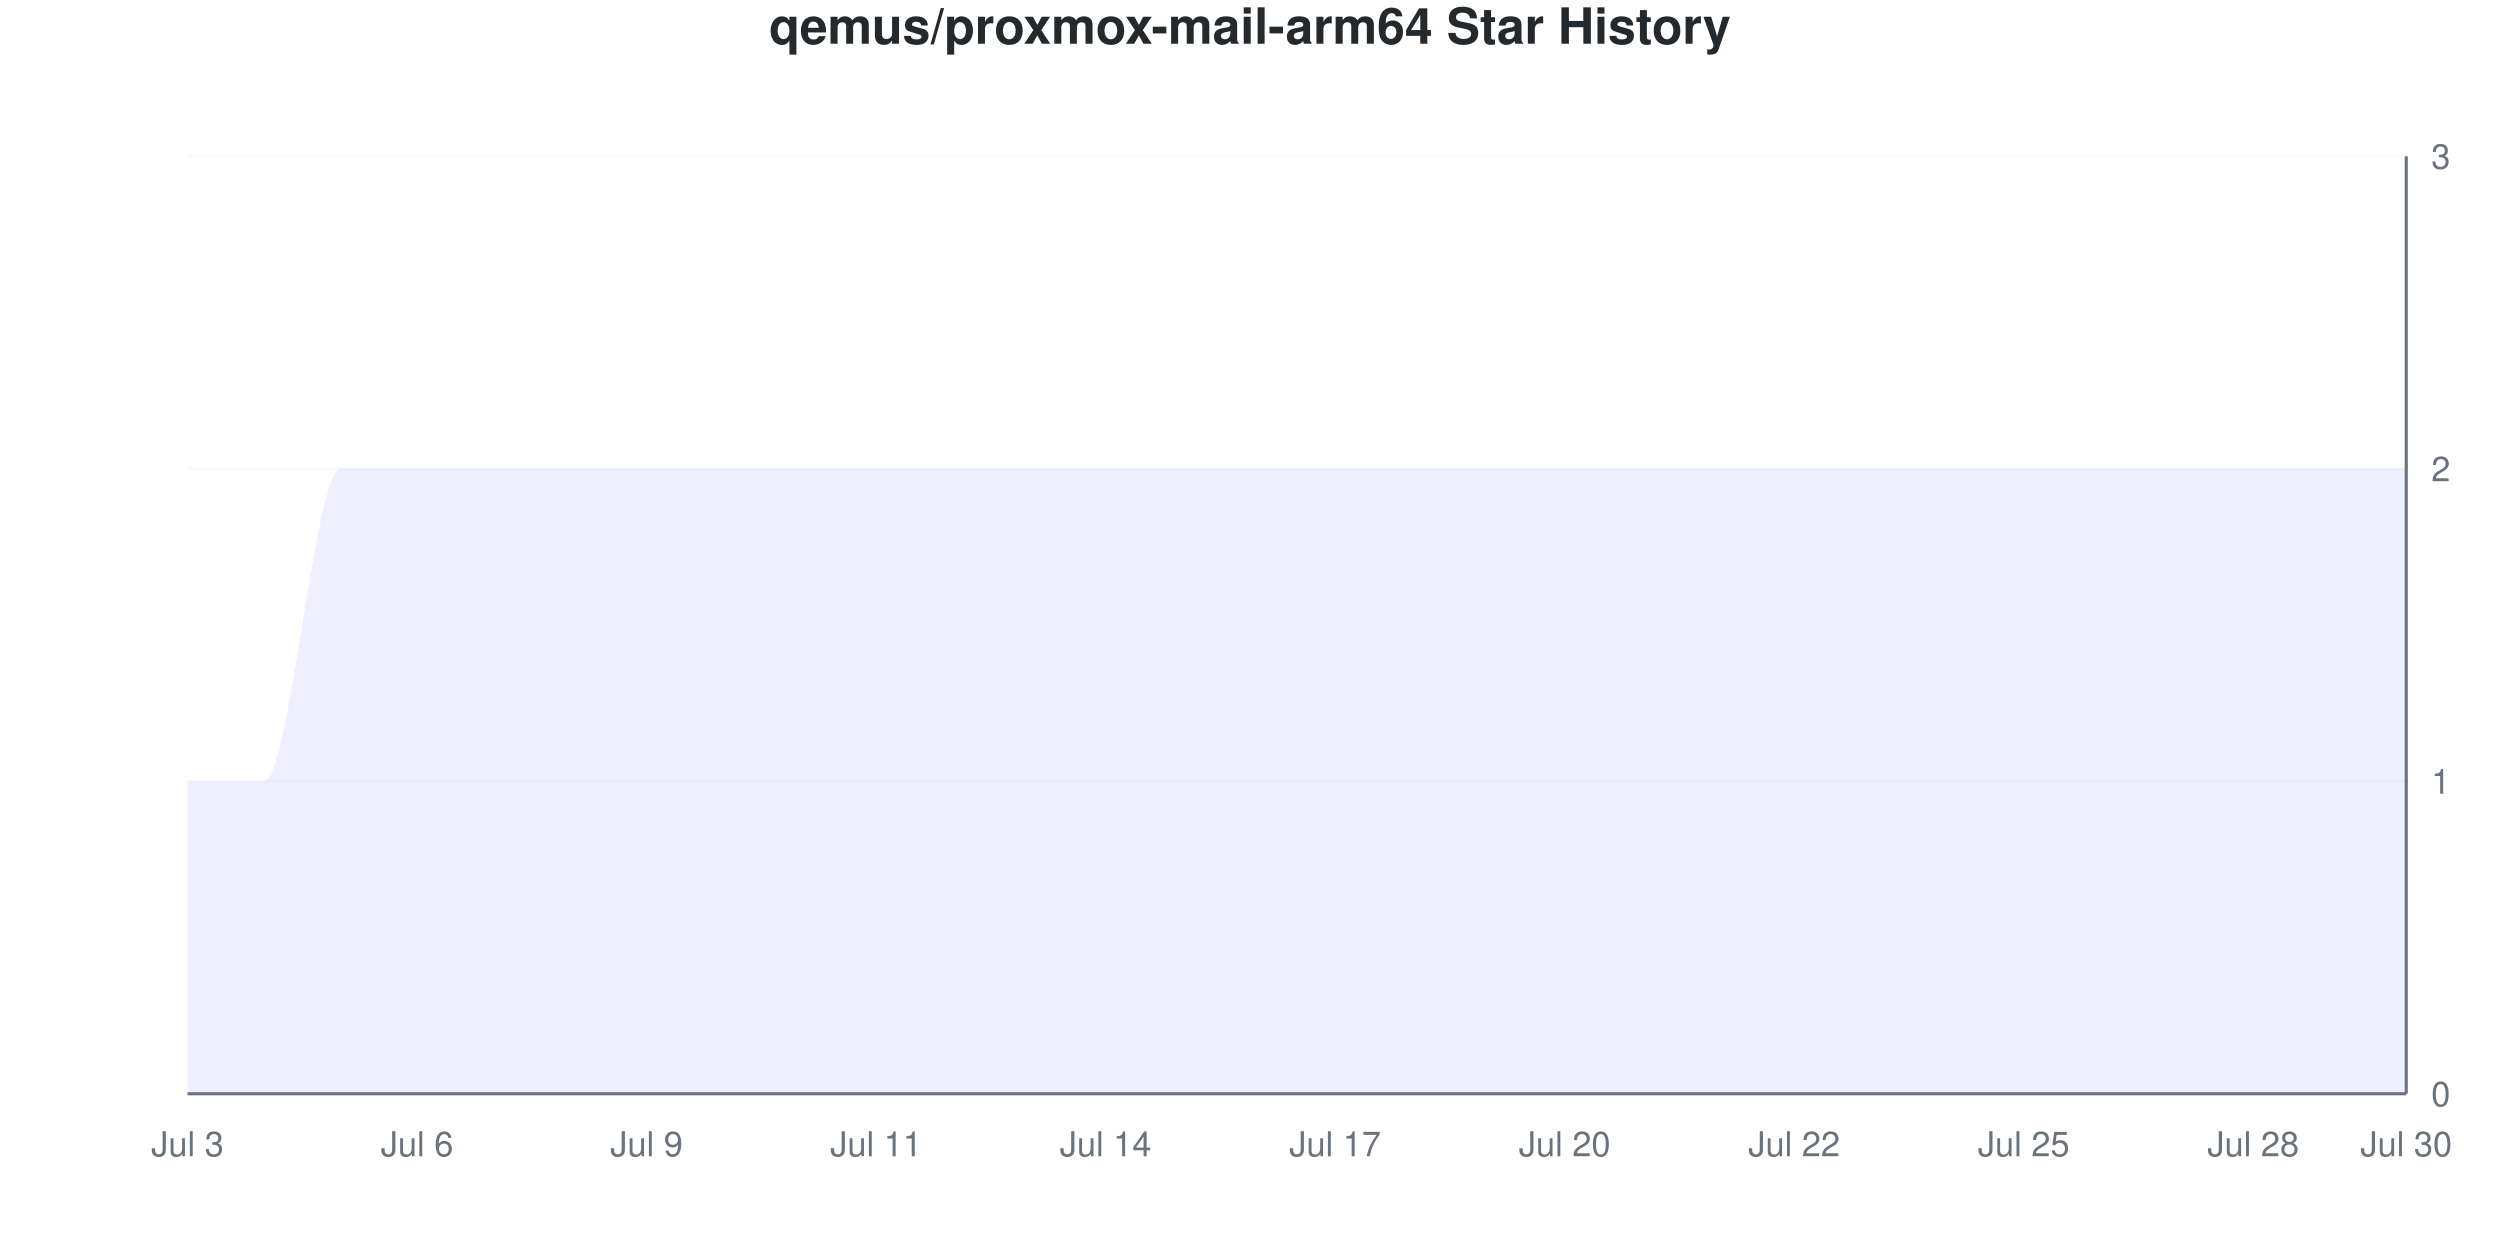
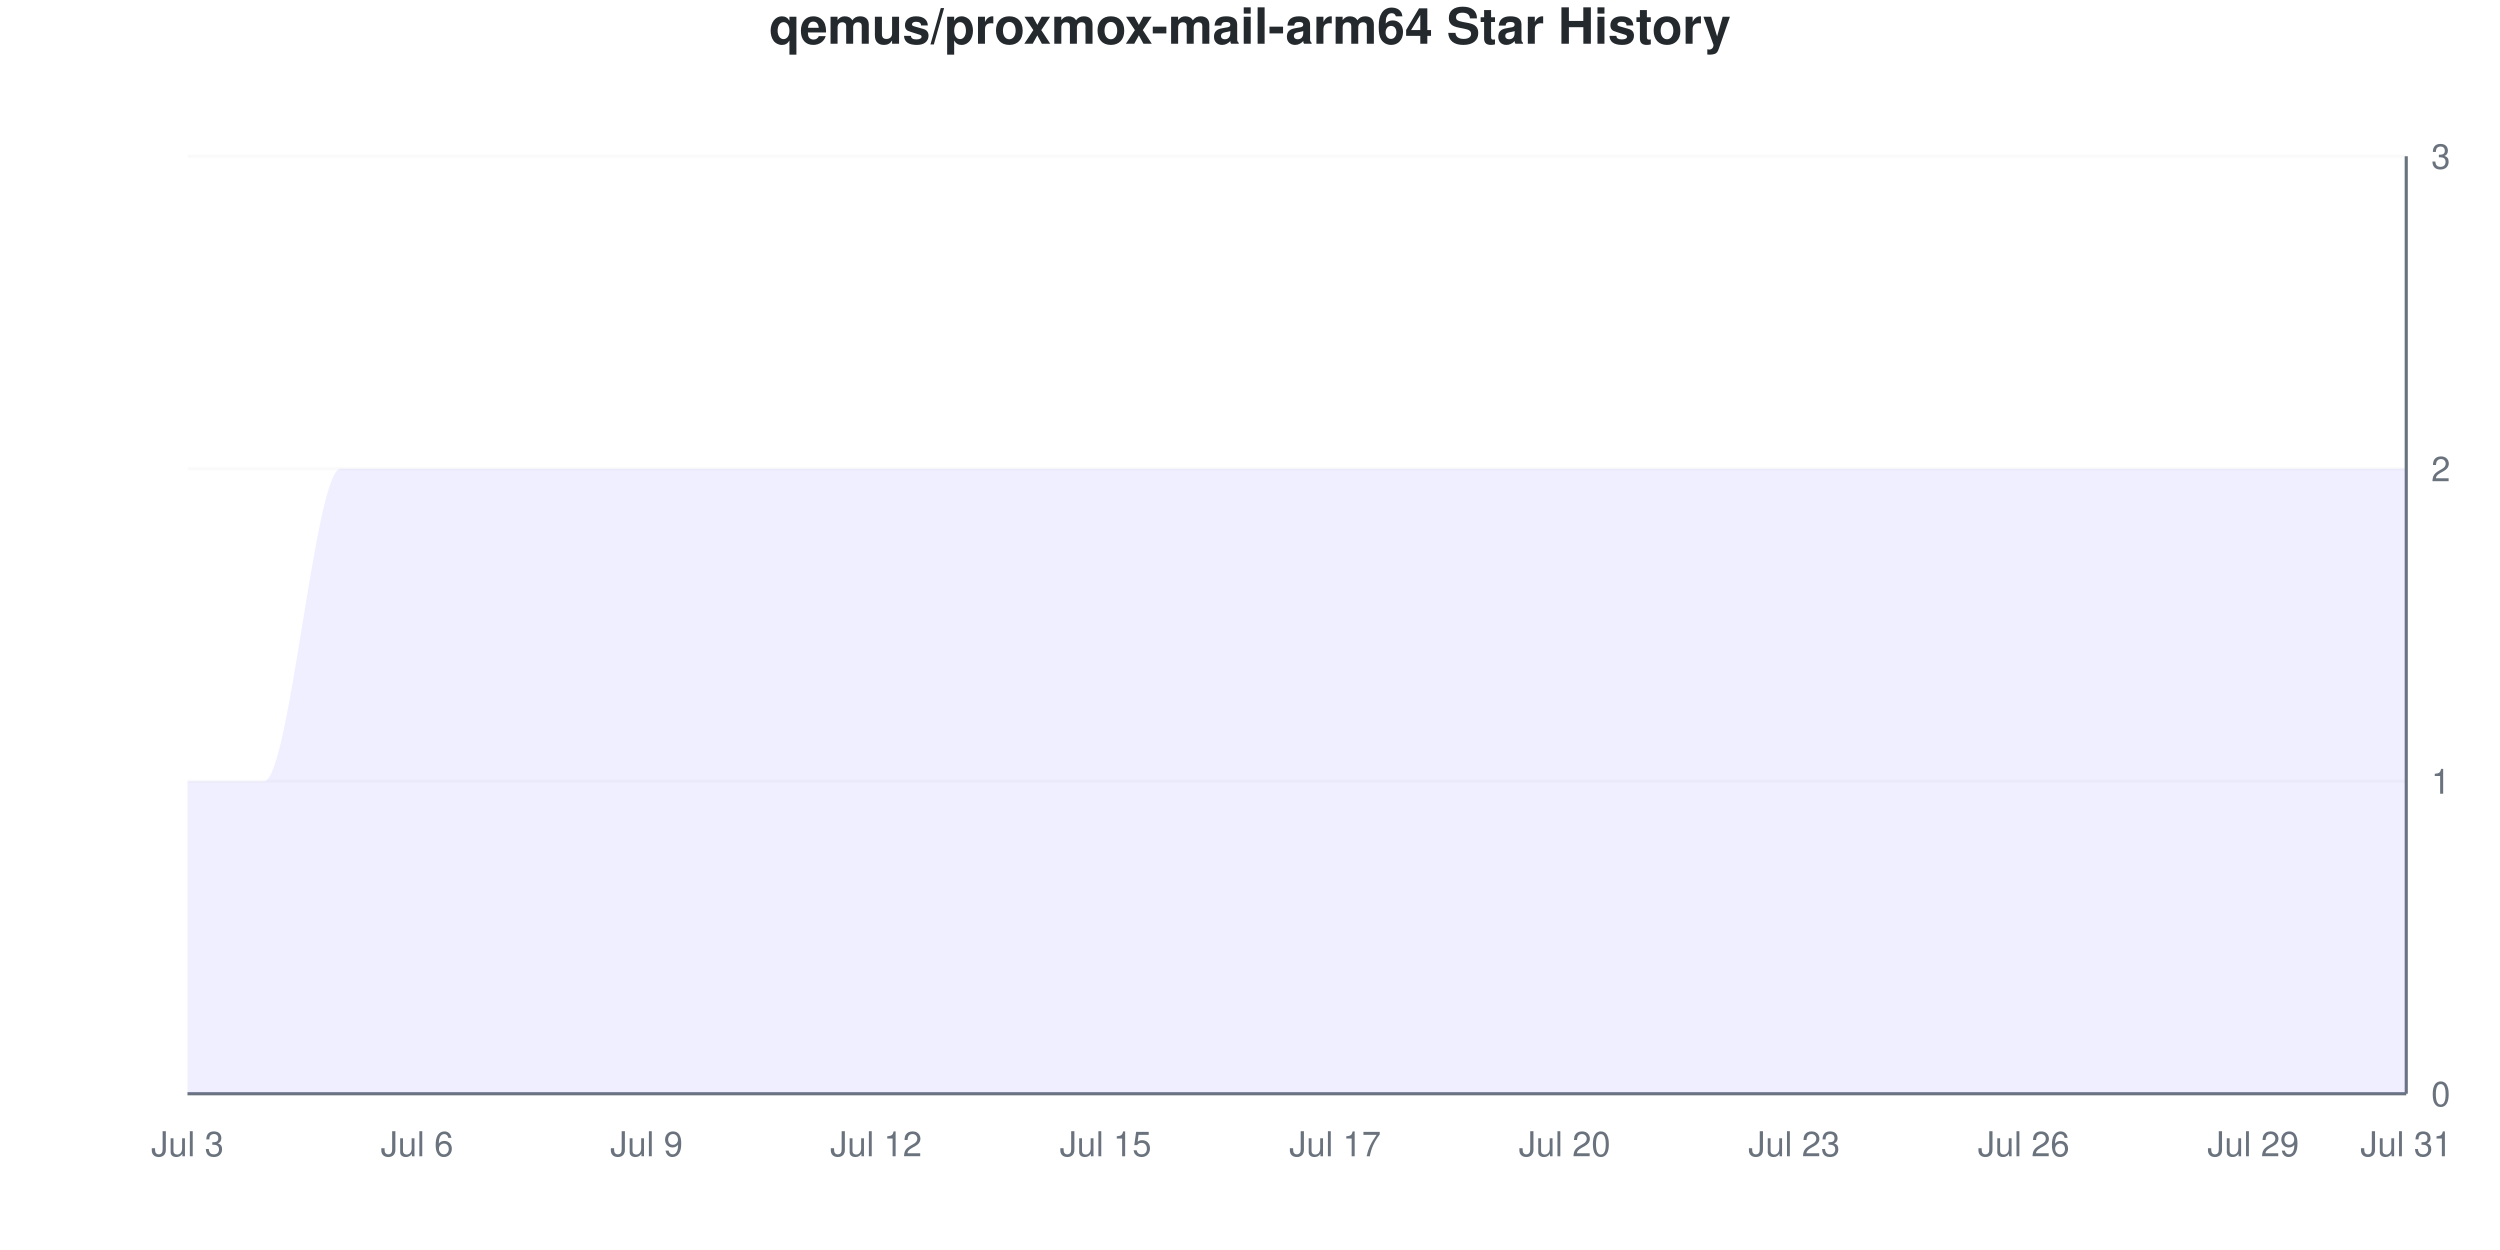
<svg xmlns="http://www.w3.org/2000/svg" viewBox="0 0 800 400" width="800" height="400">
  <style>
    @keyframes drawLine {
      to { stroke-dashoffset: 0; }
    }
    @keyframes fadeInPoint {
      from { opacity: 0; }
      to { opacity: 1; }
    }
    .data-line-0 {
      stroke-dasharray: 1333;
      stroke-dashoffset: 1333;
      animation: drawLine 2s ease-out forwards;
    }
    .data-point {
      opacity: 0;
      animation: fadeInPoint 0.5s ease-out forwards;
    }
    .chart-bg { fill: #fff; }
    .chart-text { fill: #24292e; }
    .chart-muted { fill: #6a737d; }
    .chart-grid { stroke: #eee; }
    .chart-axis { stroke: #6a737d; }
    @media (prefers-color-scheme: dark) {
      .chart-bg { fill: #0d1117; }
      .chart-text { fill: #e6edf3; }
      .chart-muted { fill: #8b949e; }
      .chart-grid { stroke: #21262d; }
      .chart-axis { stroke: #8b949e; }
    }
  </style>
  <rect width="800" height="400" class="chart-bg" />
  <text x="400" y="14" text-anchor="middle" class="chart-text" font-size="16" font-weight="bold" font-family="-apple-system, BlinkMacSystemFont, 'Segoe UI', Helvetica, Arial, sans-serif">qemus/proxmox-mail-arm64 Star History</text>
  <g class="grid">
    <line x1="60" y1="350" x2="770" y2="350" class="chart-grid" stroke-opacity="0.3" />
    <text x="778" y="354" text-anchor="start" class="chart-muted" font-size="11" font-family="-apple-system, BlinkMacSystemFont, 'Segoe UI', Helvetica, Arial, sans-serif">0</text>
    <line x1="60" y1="250" x2="770" y2="250" class="chart-grid" stroke-opacity="0.3" />
    <text x="778" y="254" text-anchor="start" class="chart-muted" font-size="11" font-family="-apple-system, BlinkMacSystemFont, 'Segoe UI', Helvetica, Arial, sans-serif">1</text>
    <line x1="60" y1="150" x2="770" y2="150" class="chart-grid" stroke-opacity="0.3" />
    <text x="778" y="154" text-anchor="start" class="chart-muted" font-size="11" font-family="-apple-system, BlinkMacSystemFont, 'Segoe UI', Helvetica, Arial, sans-serif">2</text>
    <line x1="60" y1="50" x2="770" y2="50" class="chart-grid" stroke-opacity="0.3" />
    <text x="778" y="54" text-anchor="start" class="chart-muted" font-size="11" font-family="-apple-system, BlinkMacSystemFont, 'Segoe UI', Helvetica, Arial, sans-serif">3</text>
  </g>
  <g class="milestones">
    
  </g>
  <g class="x-axis">
    <text x="60" y="370" text-anchor="middle" class="chart-muted" font-size="11" font-family="-apple-system, BlinkMacSystemFont, 'Segoe UI', Helvetica, Arial, sans-serif">Jul 3</text>
    <text x="133.448" y="370" text-anchor="middle" class="chart-muted" font-size="11" font-family="-apple-system, BlinkMacSystemFont, 'Segoe UI', Helvetica, Arial, sans-serif">Jul 6</text>
    <text x="206.897" y="370" text-anchor="middle" class="chart-muted" font-size="11" font-family="-apple-system, BlinkMacSystemFont, 'Segoe UI', Helvetica, Arial, sans-serif">Jul 9</text>
-     <text x="280.345" y="370" text-anchor="middle" class="chart-muted" font-size="11" font-family="-apple-system, BlinkMacSystemFont, 'Segoe UI', Helvetica, Arial, sans-serif">Jul 11</text>
-     <text x="353.793" y="370" text-anchor="middle" class="chart-muted" font-size="11" font-family="-apple-system, BlinkMacSystemFont, 'Segoe UI', Helvetica, Arial, sans-serif">Jul 14</text>
+     <text x="280.345" y="370" text-anchor="middle" class="chart-muted" font-size="11" font-family="-apple-system, BlinkMacSystemFont, 'Segoe UI', Helvetica, Arial, sans-serif">Jul 12</text>
+     <text x="353.793" y="370" text-anchor="middle" class="chart-muted" font-size="11" font-family="-apple-system, BlinkMacSystemFont, 'Segoe UI', Helvetica, Arial, sans-serif">Jul 15</text>
    <text x="427.241" y="370" text-anchor="middle" class="chart-muted" font-size="11" font-family="-apple-system, BlinkMacSystemFont, 'Segoe UI', Helvetica, Arial, sans-serif">Jul 17</text>
    <text x="500.69" y="370" text-anchor="middle" class="chart-muted" font-size="11" font-family="-apple-system, BlinkMacSystemFont, 'Segoe UI', Helvetica, Arial, sans-serif">Jul 20</text>
-     <text x="574.138" y="370" text-anchor="middle" class="chart-muted" font-size="11" font-family="-apple-system, BlinkMacSystemFont, 'Segoe UI', Helvetica, Arial, sans-serif">Jul 22</text>
-     <text x="647.586" y="370" text-anchor="middle" class="chart-muted" font-size="11" font-family="-apple-system, BlinkMacSystemFont, 'Segoe UI', Helvetica, Arial, sans-serif">Jul 25</text>
-     <text x="721.034" y="370" text-anchor="middle" class="chart-muted" font-size="11" font-family="-apple-system, BlinkMacSystemFont, 'Segoe UI', Helvetica, Arial, sans-serif">Jul 28</text>
-     <text x="770" y="370" text-anchor="middle" class="chart-muted" font-size="11" font-family="-apple-system, BlinkMacSystemFont, 'Segoe UI', Helvetica, Arial, sans-serif">Jul 30</text>
+     <text x="574.138" y="370" text-anchor="middle" class="chart-muted" font-size="11" font-family="-apple-system, BlinkMacSystemFont, 'Segoe UI', Helvetica, Arial, sans-serif">Jul 23</text>
+     <text x="647.586" y="370" text-anchor="middle" class="chart-muted" font-size="11" font-family="-apple-system, BlinkMacSystemFont, 'Segoe UI', Helvetica, Arial, sans-serif">Jul 26</text>
+     <text x="721.034" y="370" text-anchor="middle" class="chart-muted" font-size="11" font-family="-apple-system, BlinkMacSystemFont, 'Segoe UI', Helvetica, Arial, sans-serif">Jul 29</text>
+     <text x="770" y="370" text-anchor="middle" class="chart-muted" font-size="11" font-family="-apple-system, BlinkMacSystemFont, 'Segoe UI', Helvetica, Arial, sans-serif">Jul 31</text>
  </g>
  <line x1="770" y1="50" x2="770" y2="350" class="chart-axis" stroke-width="1" />
  <line x1="60" y1="350" x2="770" y2="350" class="chart-axis" stroke-width="1" />
  <path d="M60,350 L60,250 C68.161,250 76.322,250 84.483,250 C92.644,250 100.805,150 108.966,150 C117.126,150 125.287,150 133.448,150 C141.609,150 149.77,150 157.931,150 C166.092,150 174.253,150 182.414,150 C190.575,150 198.736,150 206.897,150 C215.057,150 223.218,150 231.379,150 C239.54,150 247.701,150 255.862,150 C264.023,150 272.184,150 280.345,150 C288.506,150 296.667,150 304.828,150 C312.989,150 321.149,150 329.31,150 C337.471,150 345.632,150 353.793,150 C361.954,150 370.115,150 378.276,150 C386.437,150 394.598,150 402.759,150 C410.92,150 419.08,150 427.241,150 C435.402,150 443.563,150 451.724,150 C459.885,150 468.046,150 476.207,150 C484.368,150 492.529,150 500.69,150 C508.851,150 517.011,150 525.172,150 C533.333,150 541.494,150 549.655,150 C557.816,150 565.977,150 574.138,150 C582.299,150 590.46,150 598.621,150 C606.782,150 614.943,150 623.103,150 C631.264,150 639.425,150 647.586,150 C655.747,150 663.908,150 672.069,150 C680.23,150 688.391,150 696.552,150 C704.713,150 712.874,150 721.034,150 C729.195,150 737.356,150 745.517,150 C753.678,150 761.839,150 770,150 L770,350 L60,350 Z" fill="#6b63ff" fill-opacity="0.1" />
  <path d="M60,350 L60,250 C68.161,250 76.322,250 84.483,250 C92.644,250 100.805,150 108.966,150 C117.126,150 125.287,150 133.448,150 C141.609,150 149.77,150 157.931,150 C166.092,150 174.253,150 182.414,150 C190.575,150 198.736,150 206.897,150 C215.057,150 223.218,150 231.379,150 C239.54,150 247.701,150 255.862,150 C264.023,150 272.184,150 280.345,150 C288.506,150 296.667,150 304.828,150 C312.989,150 321.149,150 329.31,150 C337.471,150 345.632,150 353.793,150 C361.954,150 370.115,150 378.276,150 C386.437,150 394.598,150 402.759,150 C410.92,150 419.08,150 427.241,150 C435.402,150 443.563,150 451.724,150 C459.885,150 468.046,150 476.207,150 C484.368,150 492.529,150 500.69,150 C508.851,150 517.011,150 525.172,150 C533.333,150 541.494,150 549.655,150 C557.816,150 565.977,150 574.138,150 C582.299,150 590.46,150 598.621,150 C606.782,150 614.943,150 623.103,150 C631.264,150 639.425,150 647.586,150 C655.747,150 663.908,150 672.069,150 C680.23,150 688.391,150 696.552,150 C704.713,150 712.874,150 721.034,150 C729.195,150 737.356,150 745.517,150 C753.678,150 761.839,150 770,150" fill="none" stroke="#6b63ff" stroke-width="2.5" class="data-line-0" />
  <g class="points">
    <circle cx="60" cy="250" r="4" fill="#6b63ff" class="data-point" style="animation-delay: 1.50s" />
    <circle cx="84.483" cy="250" r="4" fill="#6b63ff" class="data-point" style="animation-delay: 1.55s" />
    <circle cx="108.966" cy="150" r="4" fill="#6b63ff" class="data-point" style="animation-delay: 1.60s" />
    <circle cx="133.448" cy="150" r="4" fill="#6b63ff" class="data-point" style="animation-delay: 1.65s" />
    <circle cx="157.931" cy="150" r="4" fill="#6b63ff" class="data-point" style="animation-delay: 1.70s" />
    <circle cx="182.414" cy="150" r="4" fill="#6b63ff" class="data-point" style="animation-delay: 1.75s" />
    <circle cx="206.897" cy="150" r="4" fill="#6b63ff" class="data-point" style="animation-delay: 1.80s" />
    <circle cx="231.379" cy="150" r="4" fill="#6b63ff" class="data-point" style="animation-delay: 1.85s" />
    <circle cx="255.862" cy="150" r="4" fill="#6b63ff" class="data-point" style="animation-delay: 1.90s" />
    <circle cx="280.345" cy="150" r="4" fill="#6b63ff" class="data-point" style="animation-delay: 1.95s" />
    <circle cx="304.828" cy="150" r="4" fill="#6b63ff" class="data-point" style="animation-delay: 2.00s" />
    <circle cx="329.31" cy="150" r="4" fill="#6b63ff" class="data-point" style="animation-delay: 2.05s" />
    <circle cx="353.793" cy="150" r="4" fill="#6b63ff" class="data-point" style="animation-delay: 2.10s" />
    <circle cx="378.276" cy="150" r="4" fill="#6b63ff" class="data-point" style="animation-delay: 2.15s" />
    <circle cx="402.759" cy="150" r="4" fill="#6b63ff" class="data-point" style="animation-delay: 2.20s" />
    <circle cx="427.241" cy="150" r="4" fill="#6b63ff" class="data-point" style="animation-delay: 2.25s" />
    <circle cx="451.724" cy="150" r="4" fill="#6b63ff" class="data-point" style="animation-delay: 2.30s" />
    <circle cx="476.207" cy="150" r="4" fill="#6b63ff" class="data-point" style="animation-delay: 2.35s" />
    <circle cx="500.69" cy="150" r="4" fill="#6b63ff" class="data-point" style="animation-delay: 2.40s" />
    <circle cx="525.172" cy="150" r="4" fill="#6b63ff" class="data-point" style="animation-delay: 2.45s" />
    <circle cx="549.655" cy="150" r="4" fill="#6b63ff" class="data-point" style="animation-delay: 2.50s" />
    <circle cx="574.138" cy="150" r="4" fill="#6b63ff" class="data-point" style="animation-delay: 2.55s" />
    <circle cx="598.621" cy="150" r="4" fill="#6b63ff" class="data-point" style="animation-delay: 2.60s" />
    <circle cx="623.103" cy="150" r="4" fill="#6b63ff" class="data-point" style="animation-delay: 2.65s" />
    <circle cx="647.586" cy="150" r="4" fill="#6b63ff" class="data-point" style="animation-delay: 2.70s" />
    <circle cx="672.069" cy="150" r="4" fill="#6b63ff" class="data-point" style="animation-delay: 2.75s" />
    <circle cx="696.552" cy="150" r="4" fill="#6b63ff" class="data-point" style="animation-delay: 2.80s" />
    <circle cx="721.034" cy="150" r="4" fill="#6b63ff" class="data-point" style="animation-delay: 2.85s" />
    <circle cx="745.517" cy="150" r="4" fill="#6b63ff" class="data-point" style="animation-delay: 2.90s" />
    <circle cx="770" cy="150" r="4" fill="#6b63ff" class="data-point" style="animation-delay: 2.95s" />
  </g>
</svg>
